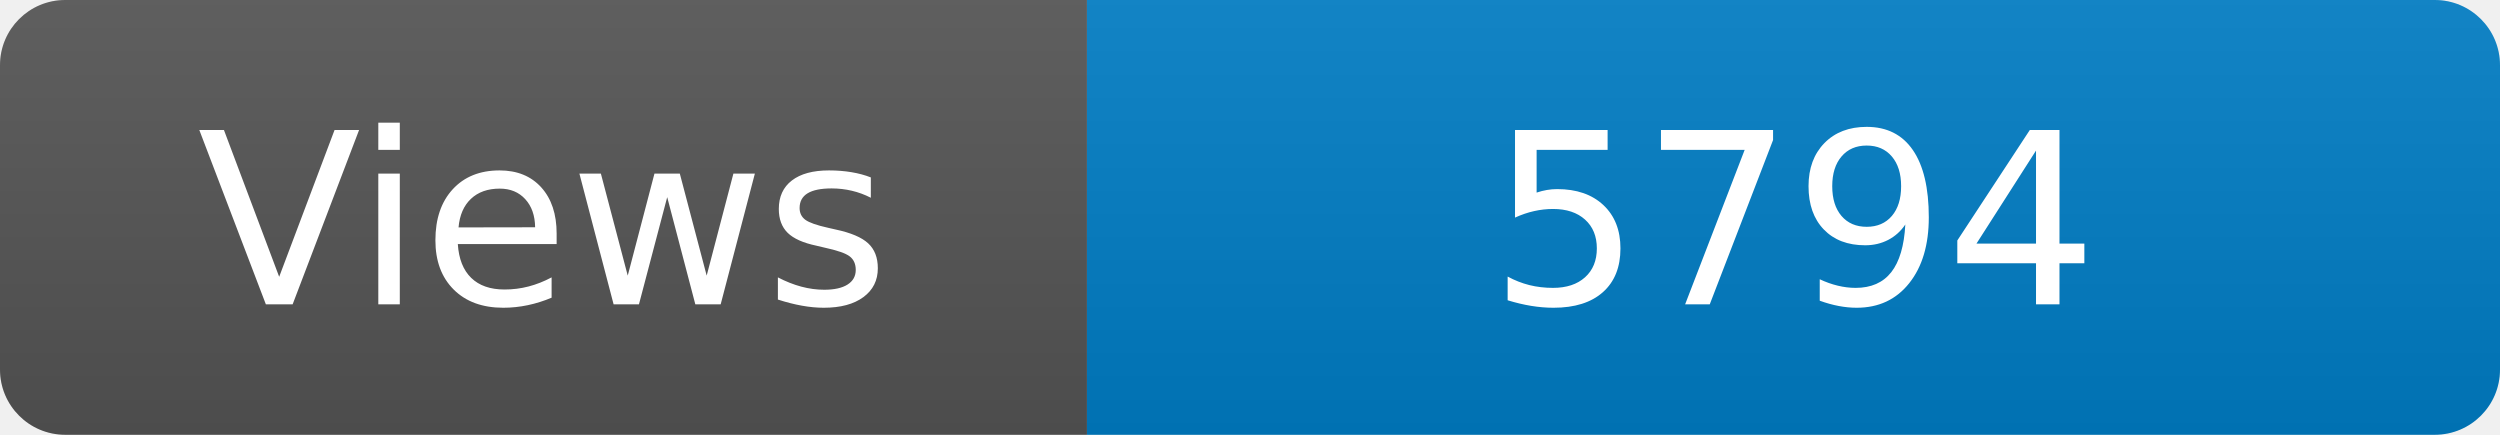
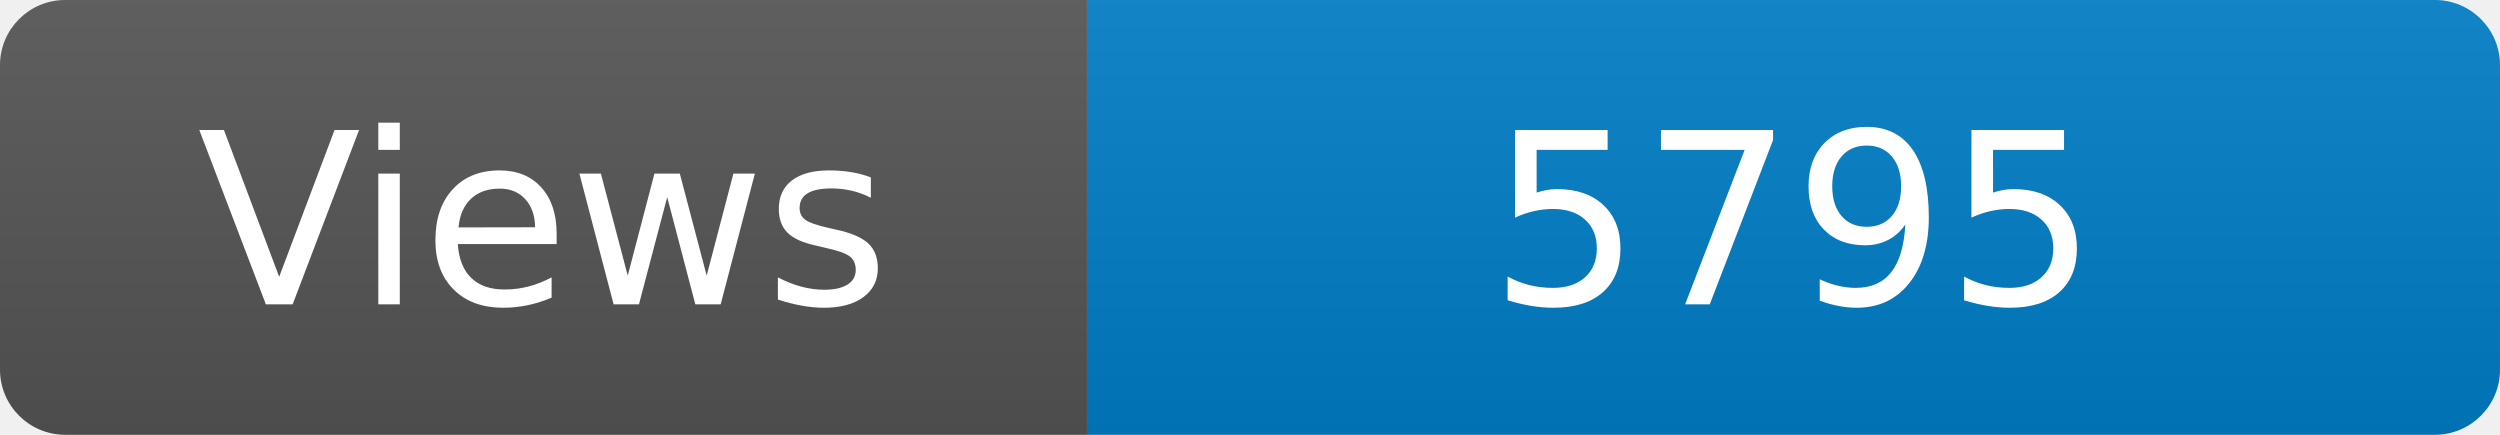
<svg xmlns="http://www.w3.org/2000/svg" width="115" height="20" role="img" aria-label="Maintained?: yes">
  <linearGradient id="s" x2="0" y2="100%">
    <stop offset="0" stop-color="#bbb" stop-opacity=".1" />
    <stop offset="1" stop-opacity=".1" />
  </linearGradient>
  <clipPath id="r">
    <rect width="115" height="20" rx="3" fill="#fff" />
  </clipPath>
  <g clip-path="url(#r)">
    <rect width="50" height="20" fill="#555" />
    <rect x="50" width="160" height="20" fill="#007ec6" />
    <rect width="115" height="20" fill="url(#s)" />
  </g>
  <g fill="#fff" text-anchor="middle" font-family="Verdana,Geneva,DejaVu Sans,sans-serif" font-size="110">
    <text x="250" y="140" transform="scale(.1)" fill="#fff">Views</text>
-     <text x="825" y="140" transform="scale(.1)" fill="#fff">5794</text>
+     <text x="825" y="140" transform="scale(.1)" fill="#fff">5795</text>
  </g>
</svg>
